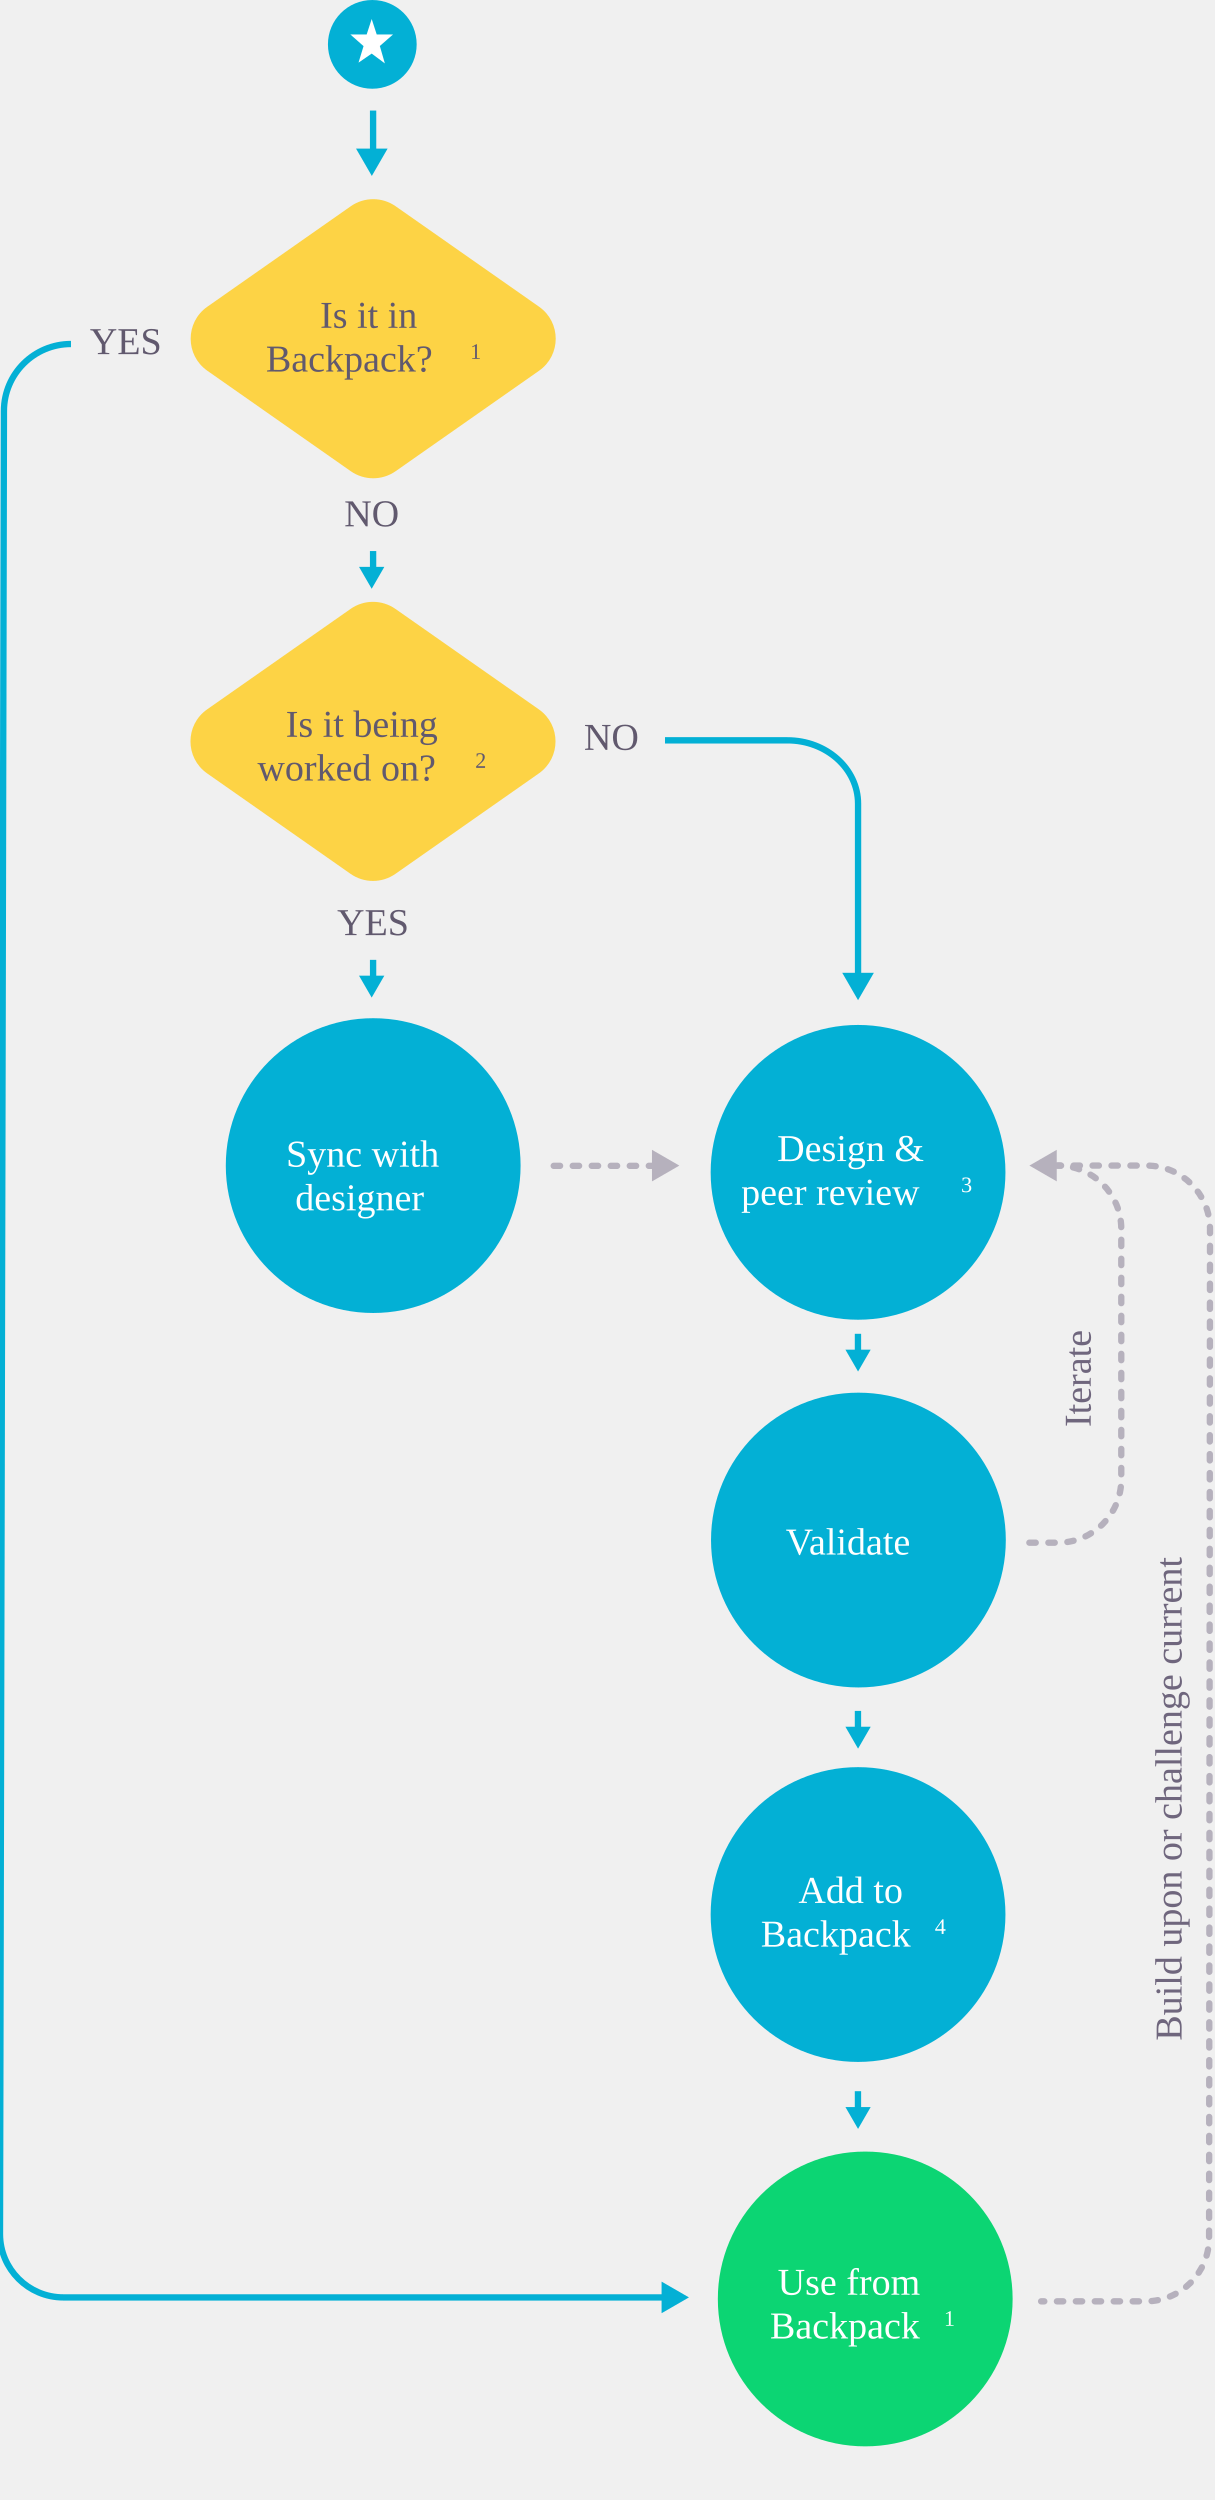
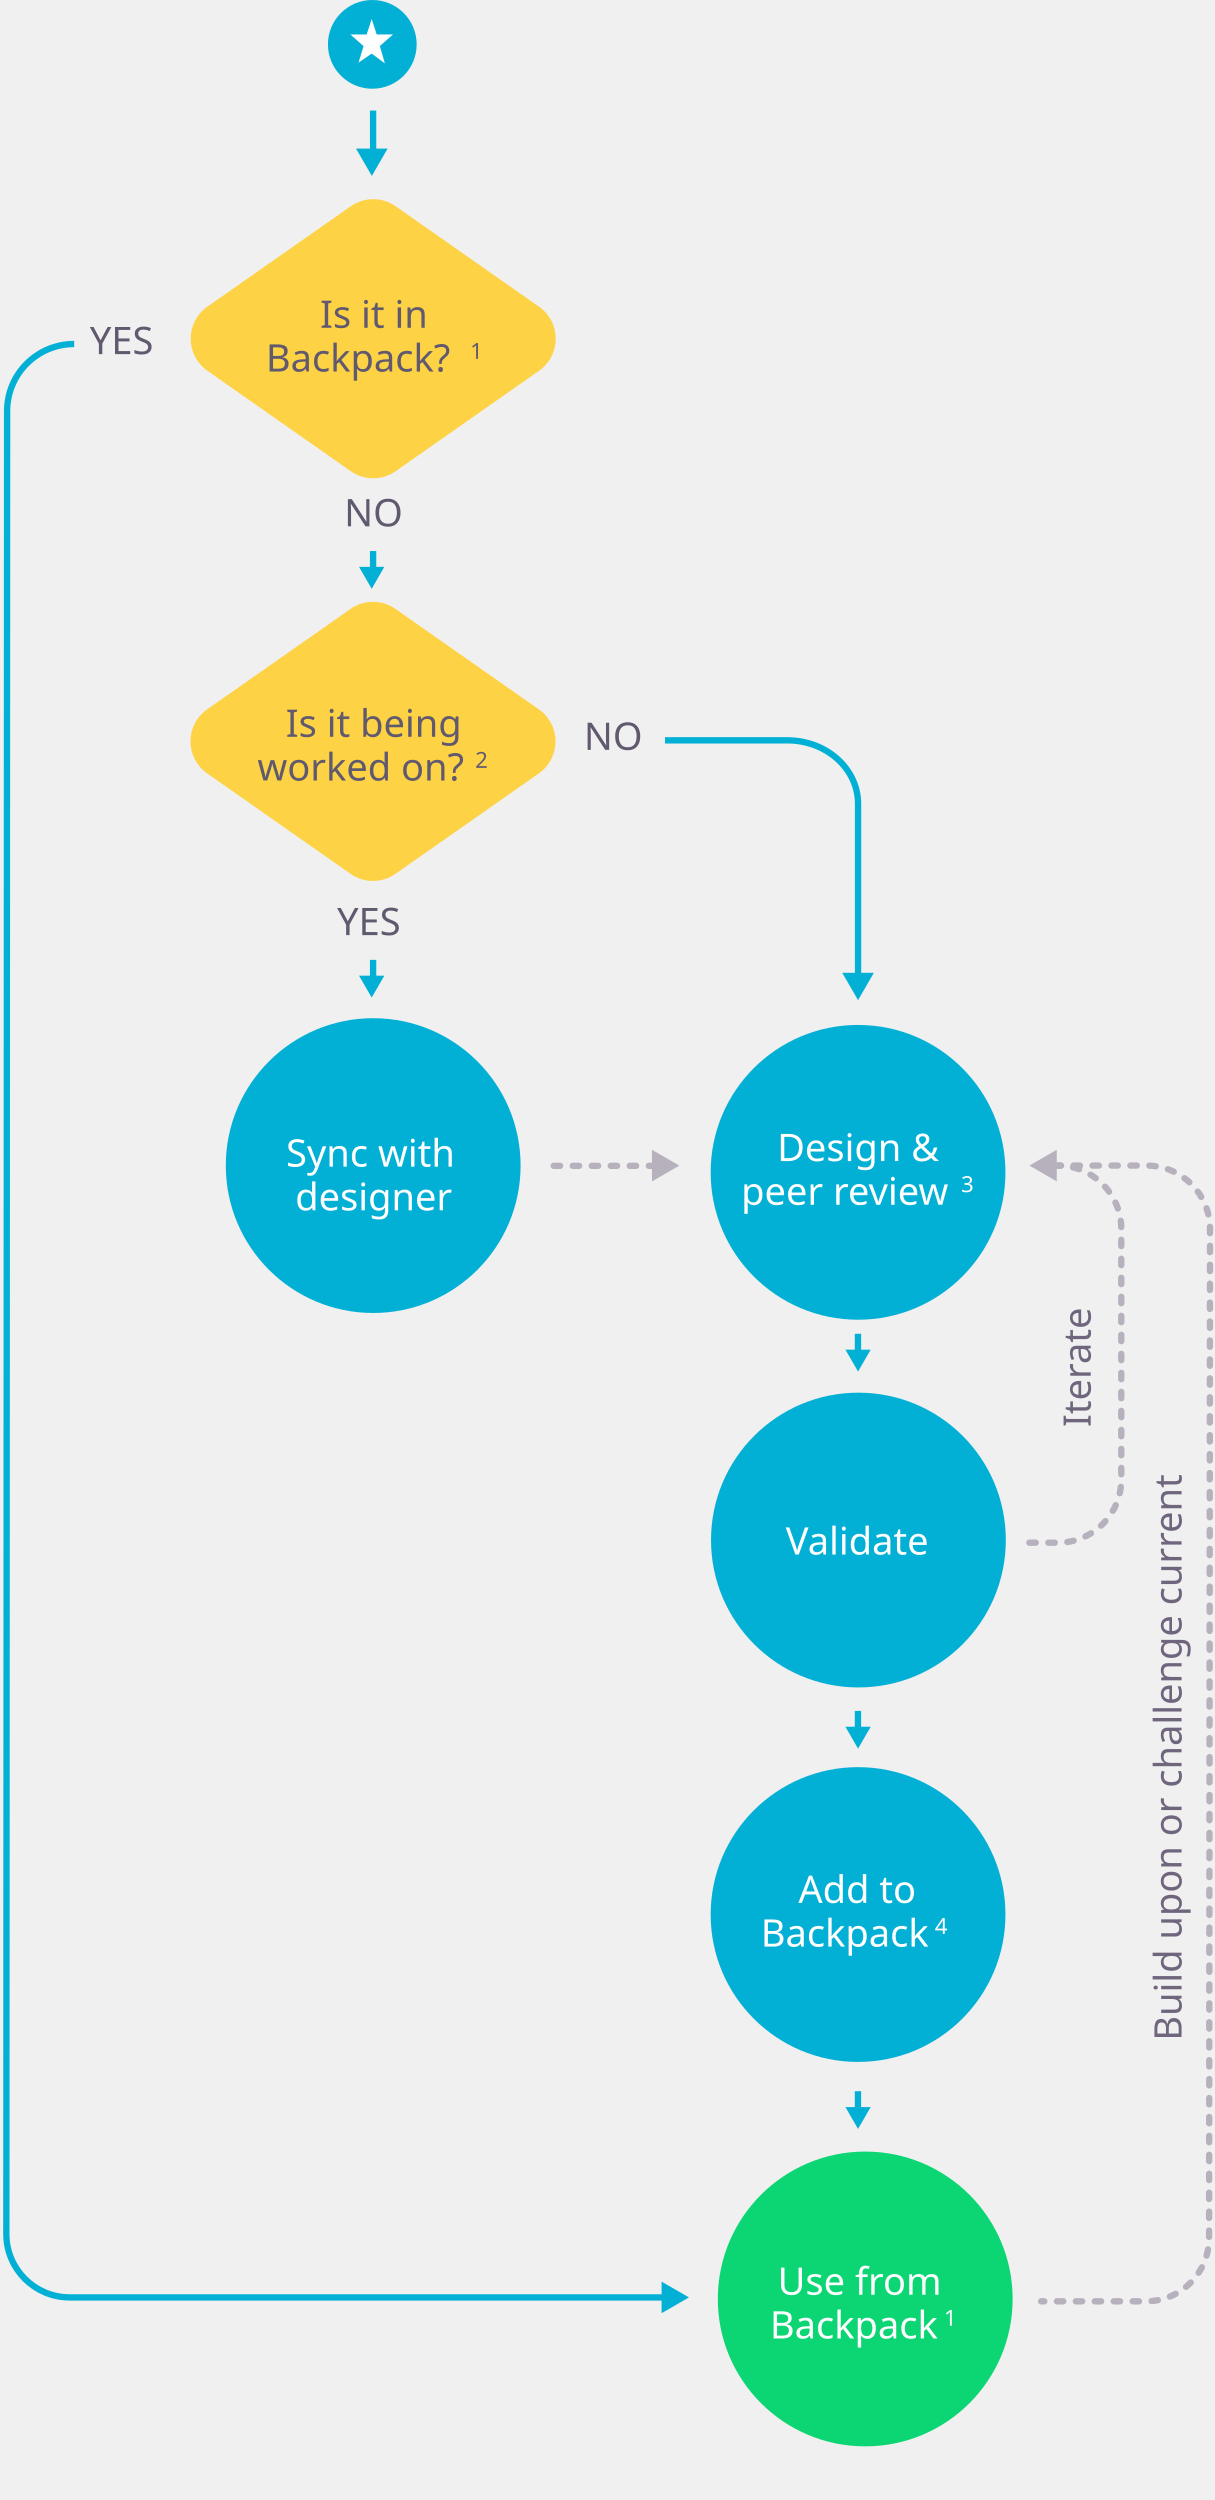
<svg xmlns="http://www.w3.org/2000/svg" viewBox="0 0 383.233 788.886" enable-background="new 0 0 383.233 788.886">
-   <path d="M-1436.748 417.753l-45.261-31.702c-7.011-4.911-7.011-15.295 0-20.206l45.261-31.702c4.248-2.976 9.905-2.976 14.153 0l45.261 31.702c7.011 4.911 7.011 15.295 0 20.206l-45.261 31.702c-4.248 2.976-9.905 2.976-14.153 0z" fill="#FDD345" />
-   <g fill="#61596E" font-size="11.491">
-     <text transform="translate(-1456.039 374.51)">Is it being</text>
-     <text transform="translate(-1464.593 388.299)">worked on?</text>
-     <text transform="matrix(.583 0 0 .583 -1398.796 384.473)">2</text>
-   </g>
-   <circle cx="-1265.812" cy="371.219" r="46.511" fill="#03B0D5" />
-   <text transform="translate(-1292.142 371.551)">
-     <tspan x="0" y="0" fill="#fff" font-size="11.491">Sync with</tspan>
-     <tspan x="2.774" y="13.789" fill="#fff" font-size="11.491">designer</tspan>
-   </text>
-   <path d="M-1436.748 280.562l-45.261-31.702c-7.011-4.911-7.011-15.295 0-20.206l45.261-31.702c4.248-2.976 9.905-2.976 14.153 0l45.261 31.702c7.011 4.911 7.011 15.295 0 20.206l-45.261 31.702c-4.248 2.976-9.905 2.976-14.153 0z" fill="#FDD345" />
-   <text transform="translate(-1445.726 235.32)" fill="#61596E" font-size="11.491">Is it in</text>
-   <text transform="translate(-1462.087 249.109)" fill="#61596E" font-size="11.491">Backpack?</text>
-   <text transform="matrix(.583 0 0 .583 -1400.38 245.282)" fill="#61596E" font-size="11.491">1</text>
-   <circle cx="-908.17" cy="518.954" r="46.511" fill="#0CD573" />
-   <g fill="#fff" font-size="11.491">
-     <text transform="translate(-934.639 517.622)">Use from</text>
-     <text transform="translate(-936.964 531.411)">Backpack</text>
-     <text transform="matrix(.583 0 0 .583 -884.391 527.585)">1</text>
-   </g>
-   <circle cx="-1147.648" cy="521.104" r="46.511" fill="#03B0D5" />
-   <text transform="translate(-1169.619 525.667)" fill="#fff" font-size="11.491">Validate</text>
-   <circle cx="-1029.479" cy="521.219" r="46.511" fill="#03B0D5" />
-   <g fill="#fff" font-size="11.491">
-     <text transform="translate(-1047.512 517.552)">Add to</text>
-     <text transform="translate(-1058.866 531.341)">Backpack</text>
-     <text transform="matrix(.583 0 0 .583 -1006.293 527.514)">4</text>
-   </g>
-   <circle cx="-1263.683" cy="521.219" r="46.511" fill="#03B0D5" />
-   <g fill="#fff" font-size="11.491">
-     <text transform="translate(-1288.12 517.667)">Design &amp;</text>
-     <text transform="translate(-1299.01 531.456)">peer review</text>
-     <text transform="matrix(.583 0 0 .583 -1232.556 527.63)">3</text>
-   </g>
-   <path d="M-1146.818 575.219v9c0 11.046-8.954 20-20 20h-78.995c-11.046 0-20-8.954-20-20v-1.824" stroke="#B6B1BD" stroke-width="2" stroke-linecap="round" stroke-miterlimit="10" stroke-dasharray="2,4" fill="none" />
-   <path fill="#B6B1BD" d="M-1260.827 583.854l-4.985-8.635-4.986 8.635z" />
-   <path stroke="#03B0D5" stroke-width="2" stroke-miterlimit="10" fill="none" d="M-1213.267 520.886h6" />
-   <path fill="#03B0D5" d="M-1208.267 525.208l6.908-3.988-6.908-3.99z" />
-   <path stroke="#03B0D5" stroke-width="2" stroke-miterlimit="10" fill="none" d="M-1094.267 520.886h6" />
-   <path fill="#03B0D5" d="M-1089.267 525.208l6.908-3.988-6.908-3.99z" />
-   <path stroke="#03B0D5" stroke-width="2" stroke-miterlimit="10" fill="none" d="M-974.267 520.886h6" />
-   <path fill="#03B0D5" d="M-969.267 525.208l6.908-3.988-6.908-3.99z" />
-   <text transform="translate(-1366.874 242.303)" font-family="SourceSansPro-Bold" font-size="11.491">YES</text>
-   <path stroke="#03B0D5" stroke-width="2" stroke-miterlimit="10" fill="none" d="M-1344.267 373.886h19" />
-   <path fill="#03B0D5" d="M-1327.267 379.15l8.634-4.986-8.634-4.986z" />
-   <text transform="translate(-1366.874 378.303)" font-family="SourceSansPro-Bold" font-size="11.491">YES</text>
-   <text transform="translate(-1437.282 432.303)" font-family="SourceSansPro-Bold" font-size="11.491">NO</text>
-   <text transform="translate(-1437.282 299.97)" font-family="SourceSansPro-Bold" font-size="11.491">NO</text>
-   <path stroke="#03B0D5" stroke-width="2" stroke-miterlimit="10" fill="none" d="M-1429.267 169.886v13" />
-   <path fill="#03B0D5" d="M-1434.508 181.886l4.985 8.635 4.987-8.635z" />
-   <path stroke="#03B0D5" stroke-width="2" stroke-miterlimit="10" fill="none" d="M-1266.267 427.886v33" />
-   <path fill="#03B0D5" d="M-1270.797 458.886l4.985 8.635 4.986-8.635z" />
-   <path d="M-1429.672 442.334v58.885c0 11.046 8.954 20 20 20h84.824" stroke="#03B0D5" stroke-width="2" stroke-miterlimit="10" fill="none" />
-   <path fill="#03B0D5" d="M-1326.306 526.205l8.634-4.985-8.634-4.987z" />
-   <path d="M-907.424 573.928v31c0 11.046-8.954 20-20 20l-318.389 1.292c-11.046 0-20-8.954-20-20v-22" stroke="#B6B1BD" stroke-width="2" stroke-linecap="round" stroke-miterlimit="10" stroke-dasharray="2,4" fill="none" />
-   <path d="M-1343.807 239.455l416.145-1.292c11.046 0 20 8.954 20 20v198.641" stroke="#03B0D5" stroke-width="2" stroke-miterlimit="10" fill="none" />
-   <path fill="#03B0D5" d="M-912.648 455.346l4.986 8.635 4.986-8.635z" />
-   <circle cx="-1429.672" cy="148.552" r="14" fill="#03B0D5" />
-   <path fill="#fff" d="M-1429.479 141l1.587 4.886h5.137l-4.156 3.445 1.588 5.099-4.156-2.913-4.156 3.073 1.587-5.285-4.156-3.419h5.137z" />
-   <text transform="translate(-1249.601 597.573)" fill="#6F667D" font-size="10">iterate as required</text>
-   <text transform="translate(-1178.04 619.24)" fill="#6F667D" font-size="10">build upon or challenge current design?</text>
-   <path stroke="#03B0D5" stroke-width="2" stroke-miterlimit="10" fill="none" d="M-1429.267 305.886v13" />
-   <path fill="#03B0D5" d="M-1434.508 317.886l4.985 8.635 4.987-8.635z" />
-   <path d="M-456.377 283.753l-45.261-31.702c-7.011-4.911-7.011-15.295 0-20.206l45.261-31.702c4.248-2.976 9.904-2.976 14.153 0l45.261 31.702c7.011 4.911 7.011 15.295 0 20.206l-45.261 31.702c-4.248 2.976-9.904 2.976-14.153 0z" fill="#FDD345" />
-   <g fill="#61596E" font-size="12">
-     <text transform="translate(-476.836 240.51)">Is it being</text>
-     <text transform="translate(-485.769 254.299)">worked on?</text>
-     <text transform="matrix(.583 0 0 .583 -417.057 250.303)">2</text>
-   </g>
-   <circle cx="-449.238" cy="375.808" r="46.511" fill="#03B0D5" />
-   <text transform="translate(-476.736 376.141)">
-     <tspan x="0" y="0" fill="#fff" font-size="12">Sync with</tspan>
-     <tspan x="2.897" y="13.789" fill="#fff" font-size="12">designer</tspan>
-   </text>
-   <path d="M-652.066 283.753l-45.261-31.702c-7.011-4.911-7.011-15.295 0-20.206l45.261-31.702c4.248-2.976 9.904-2.976 14.153 0l45.261 31.702c7.011 4.911 7.011 15.295 0 20.206l-45.261 31.702c-4.248 2.976-9.904 2.976-14.153 0z" fill="#FDD345" />
-   <text transform="translate(-661.756 238.51)" fill="#61596E" font-size="12">Is it in</text>
-   <text transform="translate(-678.841 252.299)" fill="#61596E" font-size="12">Backpack?</text>
-   <text transform="matrix(.583 0 0 .583 -614.4 248.303)" fill="#61596E" font-size="12">1</text>
-   <circle cx="-293.973" cy="733.45" r="46.511" fill="#0CD573" />
-   <g fill="#fff" font-size="12">
-     <text transform="translate(-321.615 732.118)">Use from</text>
-     <text transform="translate(-324.043 745.907)">Backpack</text>
-     <text transform="matrix(.583 0 0 .583 -269.14 741.911)">1</text>
-   </g>
-   <circle cx="-296.123" cy="493.972" r="46.511" fill="#03B0D5" />
-   <text transform="translate(-319.068 498.535)" fill="#fff" font-size="12">Validate</text>
-   <circle cx="-296.238" cy="612.141" r="46.511" fill="#03B0D5" />
-   <g fill="#fff" font-size="12">
-     <text transform="translate(-315.07 608.473)">Add to</text>
-     <text transform="translate(-326.927 622.262)">Backpack</text>
-     <text transform="matrix(.583 0 0 .583 -272.025 618.266)">4</text>
-   </g>
-   <circle cx="-296.238" cy="377.936" r="46.511" fill="#03B0D5" />
-   <g fill="#fff" font-size="12">
-     <text transform="translate(-321.758 374.384)">Design &amp;</text>
-     <text transform="translate(-333.13 388.173)">peer review</text>
-     <text transform="matrix(.583 0 0 .583 -263.732 384.177)">3</text>
-   </g>
-   <path stroke="#03B0D5" stroke-width="2" stroke-miterlimit="10" fill="none" d="M-296.267 428.886v6" />
-   <path fill="#03B0D5" d="M-300.227 433.886l3.989 6.908 3.989-6.908z" />
-   <path stroke="#03B0D5" stroke-width="2" stroke-miterlimit="10" fill="none" d="M-296.267 547.886v6" />
-   <path fill="#03B0D5" d="M-300.227 552.886l3.989 6.908 3.989-6.908z" />
-   <path stroke="#03B0D5" stroke-width="2" stroke-miterlimit="10" fill="none" d="M-296.267 667.886v6" />
-   <path fill="#03B0D5" d="M-300.227 672.886l3.989 6.908 3.989-6.908z" />
-   <text transform="translate(-656.657 303.076)" fill="#61596E" font-size="12">YES</text>
-   <text transform="translate(-460.636 303.076)" fill="#61596E" font-size="12">YES</text>
-   <text transform="translate(-582.734 244.615)" fill="#61596E" font-size="12">NO</text>
-   <path stroke="#B6B1BD" stroke-width="2" stroke-linecap="round" stroke-miterlimit="10" stroke-dasharray="2,4" fill="none" d="M-392.267 375.886h32" />
-   <path fill="#B6B1BD" d="M-361.267 380.794l8.634-4.986-8.634-4.986z" />
-   <path stroke="#03B0D5" stroke-width="2" stroke-miterlimit="10" fill="none" d="M-449.267 310.886v6" />
-   <path fill="#03B0D5" d="M-453.703 315.886l3.989 6.908 3.989-6.908z" />
-   <path d="M-644.708 309.813l-1.292 403.145c0 11.046 8.954 20 20 20h269.224" stroke="#03B0D5" stroke-width="2" stroke-miterlimit="10" fill="none" />
-   <path fill="#03B0D5" d="M-358.235 737.943l8.634-4.985-8.634-4.986z" />
-   <path stroke="#03B0D5" stroke-width="2" stroke-miterlimit="10" fill="none" d="M-644.267 167.886v14" />
-   <path fill="#03B0D5" d="M-649.655 179.886l4.986 8.635 4.986-8.635z" />
-   <circle cx="-644.519" cy="147" r="14" fill="#03B0D5" />
-   <path fill="#fff" d="M-644.712 139l-1.587 4.886h-5.137l4.156 3.669-1.588 5.211 4.156-2.857 4.156 3.1-1.587-5.495 4.156-3.628h-5.137z" />
-   <path d="M-242.176 494.802h9c11.046 0 20-8.954 20-20v-78.995c0-11.046-8.954-20-20-20h-1.824" stroke="#B6B1BD" stroke-width="2" stroke-linecap="round" stroke-miterlimit="10" stroke-dasharray="2,4" fill="none" />
-   <path fill="#B6B1BD" d="M-233.541 370.821l-8.635 4.985 8.635 4.987z" />
-   <text transform="matrix(0 -1 1 0 -222.822 458.305)" fill="#6F667D" font-size="12">Iterate</text>
-   <g stroke="#B6B1BD" stroke-width="2" stroke-linecap="round" stroke-miterlimit="10" fill="none">
-     <path d="M-238.467 734.196h1" />
-     <path d="M-233.492 734.196h27.025c11.046 0 20-8.954 20-20l1.292-318.389c0-11.046-8.954-20-20-20h-25.013" stroke-dasharray="1.987,3.975" />
-     <path d="M-232.176 375.807h-1" />
-   </g>
-   <text transform="matrix(0 -1 1 0 -194.154 651.947)" fill="#6F667D" font-size="12">Build upon or challenge current</text>
-   <path stroke="#03B0D5" stroke-width="2" stroke-miterlimit="10" fill="none" d="M-557.267 240.886h32" />
-   <path fill="#03B0D5" d="M-526.267 245.794l8.634-4.986-8.634-4.986z" />
-   <text transform="translate(-382.734 244.615)" fill="#61596E" font-size="12">NO</text>
-   <path d="M-357.157 241.615h38.629c12.311 0 22.29 8.954 22.29 20v54.824" stroke="#03B0D5" stroke-width="2" stroke-miterlimit="10" fill="none" />
-   <path fill="#03B0D5" d="M-301.224 314.98l4.985 8.635 4.987-8.635z" />
  <path d="M110.623 275.753l-45.261-31.702c-7.011-4.911-7.011-15.295 0-20.206l45.261-31.702c4.248-2.976 9.904-2.976 14.153 0l45.261 31.702c7.011 4.911 7.011 15.295 0 20.206l-45.261 31.702c-4.248 2.976-9.904 2.976-14.153 0z" fill="#FDD345" />
-   <g fill="#61596E" font-size="12">
+   <g fill="#61596E" font-family="SFUIText-Regular" font-size="12">
    <text transform="translate(90.164 232.51)">Is it being</text>
    <text transform="translate(81.231 246.299)">worked on?</text>
    <text transform="matrix(.583 0 0 .583 149.943 242.303)">2</text>
  </g>
  <circle cx="117.762" cy="367.808" r="46.511" fill="#03B0D5" />
  <text transform="translate(90.264 368.141)">
-     <tspan x="0" y="0" fill="#fff" font-size="12">Sync with</tspan>
-     <tspan x="2.897" y="13.789" fill="#fff" font-size="12">designer</tspan>
+     <tspan x="0" y="0" fill="#fff" font-family="SFUIText-Regular" font-size="12">Sync with</tspan>
+     <tspan x="2.897" y="13.789" fill="#fff" font-family="SFUIText-Regular" font-size="12">designer</tspan>
  </text>
  <path d="M110.686 148.691l-45.261-31.702c-7.011-4.911-7.011-15.295 0-20.206l45.261-31.702c4.248-2.976 9.904-2.976 14.153 0l45.261 31.702c7.011 4.911 7.011 15.295 0 20.206l-45.261 31.702c-4.249 2.976-9.905 2.976-14.153 0z" fill="#FDD345" />
-   <text transform="translate(100.996 103.448)" fill="#61596E" font-size="12">Is it in</text>
-   <text transform="translate(83.91 117.237)" fill="#61596E" font-size="12">Backpack?</text>
-   <text transform="matrix(.583 0 0 .583 148.352 113.24)" fill="#61596E" font-size="12">1</text>
+   <text transform="translate(100.996 103.448)" fill="#61596E" font-family="SFUIText-Regular" font-size="12">Is it in</text>
+   <text transform="translate(83.91 117.237)" fill="#61596E" font-family="SFUIText-Regular" font-size="12">Backpack?</text>
+   <text transform="matrix(.583 0 0 .583 148.352 113.24)" fill="#61596E" font-family="SFUIText-Regular" font-size="12">1</text>
  <circle cx="273.027" cy="725.45" r="46.511" fill="#0CD573" />
-   <g fill="#fff" font-size="12">
+   <g fill="#fff" font-family="SFUIText-Regular" font-size="12">
    <text transform="translate(245.385 724.118)">Use from</text>
    <text transform="translate(242.957 737.907)">Backpack</text>
    <text transform="matrix(.583 0 0 .583 297.86 733.911)">1</text>
  </g>
  <circle cx="270.877" cy="485.972" r="46.511" fill="#03B0D5" />
-   <text transform="translate(247.932 490.535)" fill="#fff" font-size="12">Validate</text>
+   <text transform="translate(247.932 490.535)" fill="#fff" font-family="SFUIText-Regular" font-size="12">Validate</text>
  <circle cx="270.762" cy="604.141" r="46.511" fill="#03B0D5" />
-   <g fill="#fff" font-size="12">
+   <g fill="#fff" font-family="SFUIText-Regular" font-size="12">
    <text transform="translate(251.93 600.473)">Add to</text>
    <text transform="translate(240.073 614.262)">Backpack</text>
    <text transform="matrix(.583 0 0 .583 294.975 610.266)">4</text>
  </g>
  <circle cx="270.762" cy="369.936" r="46.511" fill="#03B0D5" />
-   <g fill="#fff" font-size="12">
+   <g fill="#fff" font-family="SFUIText-Regular" font-size="12">
    <text transform="translate(245.242 366.384)">Design &amp;</text>
    <text transform="translate(233.87 380.173)">peer review</text>
    <text transform="matrix(.583 0 0 .583 303.268 376.177)">3</text>
  </g>
  <path stroke="#03B0D5" stroke-width="2" stroke-miterlimit="10" fill="none" d="M270.733 420.886v6" />
  <path fill="#03B0D5" d="M266.773 425.886l3.989 6.908 3.989-6.908z" />
  <path stroke="#03B0D5" stroke-width="2" stroke-miterlimit="10" fill="none" d="M270.733 539.886v6" />
  <path fill="#03B0D5" d="M266.773 544.886l3.989 6.908 3.989-6.908z" />
  <path stroke="#03B0D5" stroke-width="2" stroke-miterlimit="10" fill="none" d="M270.733 659.886v6" />
  <path fill="#03B0D5" d="M266.773 664.886l3.989 6.908 3.989-6.908z" />
-   <text transform="translate(28.343 111.743)" fill="#61596E" font-size="12">YES</text>
-   <text transform="translate(106.364 295.076)" fill="#61596E" font-size="12">YES</text>
+   <text transform="translate(28.343 111.743)" fill="#61596E" font-family="SFUIText-Regular" font-size="12">YES</text>
+   <text transform="translate(106.364 295.076)" fill="#61596E" font-family="SFUIText-Regular" font-size="12">YES</text>
  <path stroke="#B6B1BD" stroke-width="2" stroke-linecap="round" stroke-miterlimit="10" stroke-dasharray="2,4" fill="none" d="M174.733 367.886h32" />
  <path fill="#B6B1BD" d="M205.733 372.794l8.634-4.986-8.634-4.986z" />
  <path stroke="#03B0D5" stroke-width="2" stroke-miterlimit="10" fill="none" d="M117.733 302.886v6" />
  <path fill="#03B0D5" d="M113.297 307.886l3.989 6.908 3.989-6.908z" />
-   <text transform="translate(108.62 166.076)" fill="#61596E" font-size="12">NO</text>
+   <text transform="translate(108.62 166.076)" fill="#61596E" font-family="SFUIText-Regular" font-size="12">NO</text>
  <path stroke="#03B0D5" stroke-width="2" stroke-miterlimit="10" fill="none" d="M117.733 173.886v6" />
  <path fill="#03B0D5" d="M113.297 178.886l3.989 6.908 3.989-6.908z" />
-   <path d="M210.224 724.958h-190.224c-11.046 0-20-8.954-20-20l1.245-575.298c.026-11.665 9.489-21.108 21.154-21.108" stroke="#03B0D5" stroke-width="2" stroke-miterlimit="10" fill="none" />
+   <path d="M210.224 724.958h-188.224c-11.046 0-20-8.954-20-20l.245-575.298c.026-11.665 9.489-21.108 21.154-21.108" stroke="#03B0D5" stroke-width="2" stroke-miterlimit="10" fill="none" />
  <path fill="#03B0D5" d="M208.765 719.972l8.634 4.985-8.634 4.986z" />
  <path stroke="#03B0D5" stroke-width="2" stroke-miterlimit="10" fill="none" d="M117.733 34.886v14" />
  <path fill="#03B0D5" d="M112.345 46.886l4.986 8.635 4.986-8.635z" />
  <circle cx="117.481" cy="14" r="14" fill="#03B0D5" />
  <path fill="#fff" d="M117.288 6l-1.587 4.886h-5.137l4.156 3.669-1.588 5.211 4.156-2.857 4.156 3.1-1.587-5.495 4.156-3.628h-5.137z" />
  <path d="M324.824 486.802h9c11.046 0 20-8.954 20-20v-78.995c0-11.046-8.954-20-20-20h-1.824" stroke="#B6B1BD" stroke-width="2" stroke-linecap="round" stroke-miterlimit="10" stroke-dasharray="2,4" fill="none" />
  <path fill="#B6B1BD" d="M333.459 362.821l-8.635 4.985 8.635 4.987z" />
-   <text transform="matrix(0 -1 1 0 344.178 450.305)" fill="#6F667D" font-size="12">Iterate</text>
+   <text transform="matrix(0 -1 1 0 344.178 450.305)" fill="#6F667D" font-family="SFUIText-Regular" font-size="12">Iterate</text>
  <g stroke="#B6B1BD" stroke-width="2" stroke-linecap="round" stroke-miterlimit="10" fill="none">
    <path d="M328.533 726.196h1" />
    <path d="M333.517 726.196h28.016c11.046 0 20-8.954 20-20l.292-318.389c0-11.046-8.954-20-20-20h-25.008" stroke-dasharray="1.992,3.984" />
    <path d="M334.825 367.807h-1" />
  </g>
-   <text transform="matrix(0 -1 1 0 372.846 643.947)" fill="#6F667D" font-size="12">Build upon or challenge current</text>
-   <text transform="translate(184.266 236.615)" fill="#61596E" font-size="12">NO</text>
+   <text transform="matrix(0 -1 1 0 372.846 643.947)" fill="#6F667D" font-family="SFUIText-Regular" font-size="12">Build upon or challenge current</text>
+   <text transform="translate(184.266 236.615)" fill="#61596E" font-family="SFUIText-Regular" font-size="12">NO</text>
  <path d="M209.843 233.615h38.629c12.311 0 22.29 8.954 22.29 20v54.824" stroke="#03B0D5" stroke-width="2" stroke-miterlimit="10" fill="none" />
  <path fill="#03B0D5" d="M265.776 306.98l4.985 8.635 4.987-8.635z" />
</svg>
